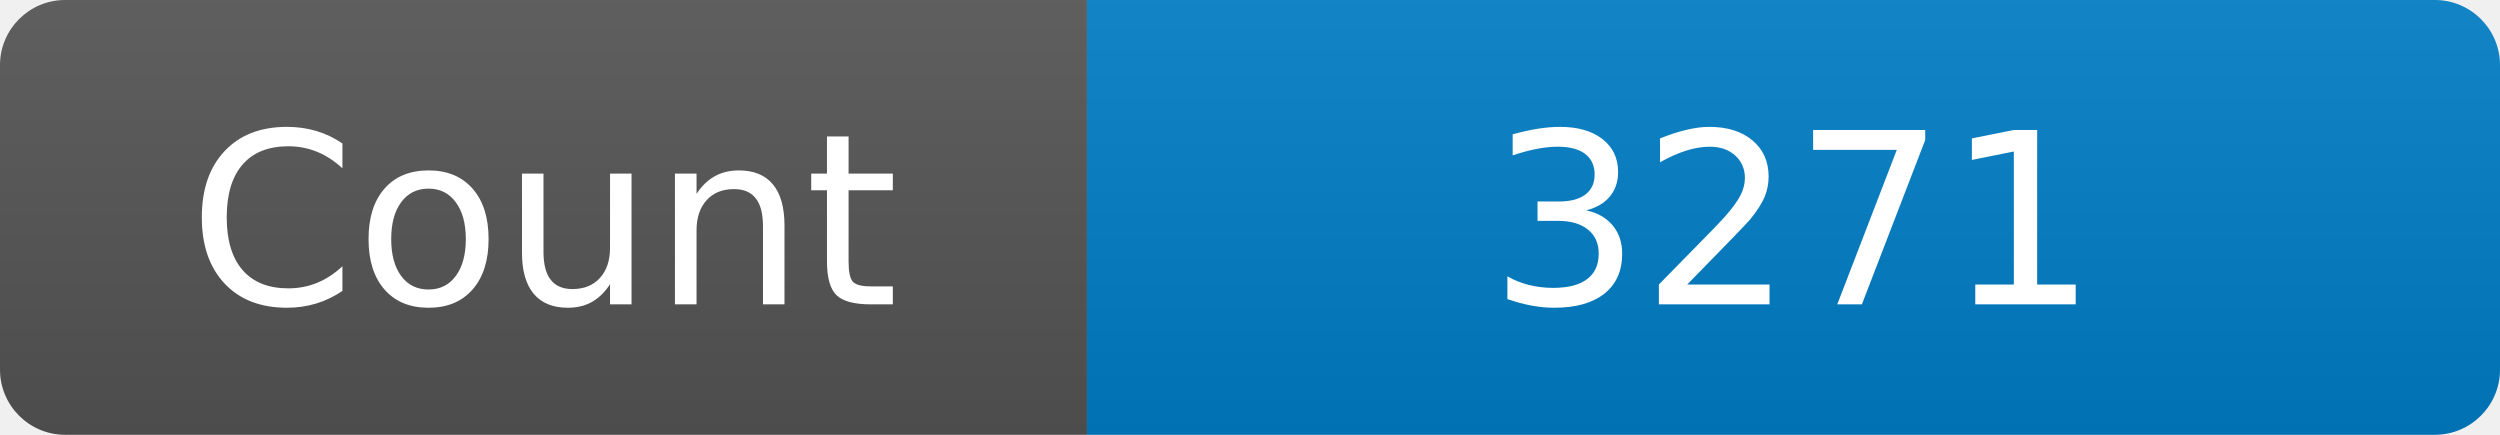
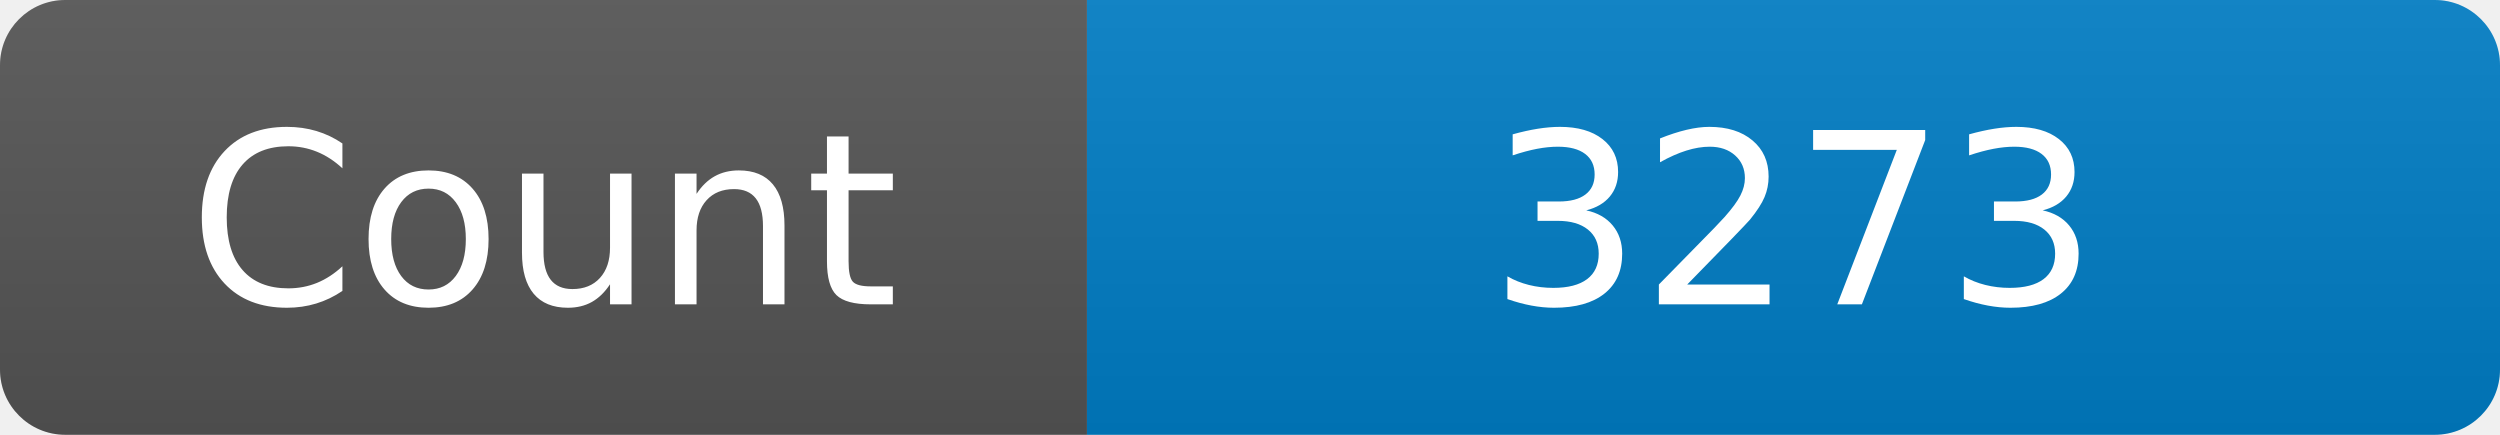
<svg xmlns="http://www.w3.org/2000/svg" width="115" height="20" role="img" aria-label="Maintained?: yes">
  <linearGradient id="s" x2="0" y2="100%">
    <stop offset="0" stop-color="#bbb" stop-opacity=".1" />
    <stop offset="1" stop-opacity=".1" />
  </linearGradient>
  <clipPath id="r">
    <rect width="115" height="20" rx="3" fill="#fff" />
  </clipPath>
  <g clip-path="url(#r)">
    <rect width="50" height="20" fill="#555" />
    <rect x="50" width="160" height="20" fill="#007ec6" />
    <rect width="115" height="20" fill="url(#s)" />
  </g>
  <g fill="#fff" text-anchor="middle" font-family="Verdana,Geneva,DejaVu Sans,sans-serif" font-size="110">
    <text x="250" y="140" transform="scale(.1)" fill="#fff">Count</text>
-     <text x="825" y="140" transform="scale(.1)" fill="#fff">3271</text>
+     <text x="825" y="140" transform="scale(.1)" fill="#fff">3273</text>
  </g>
</svg>
